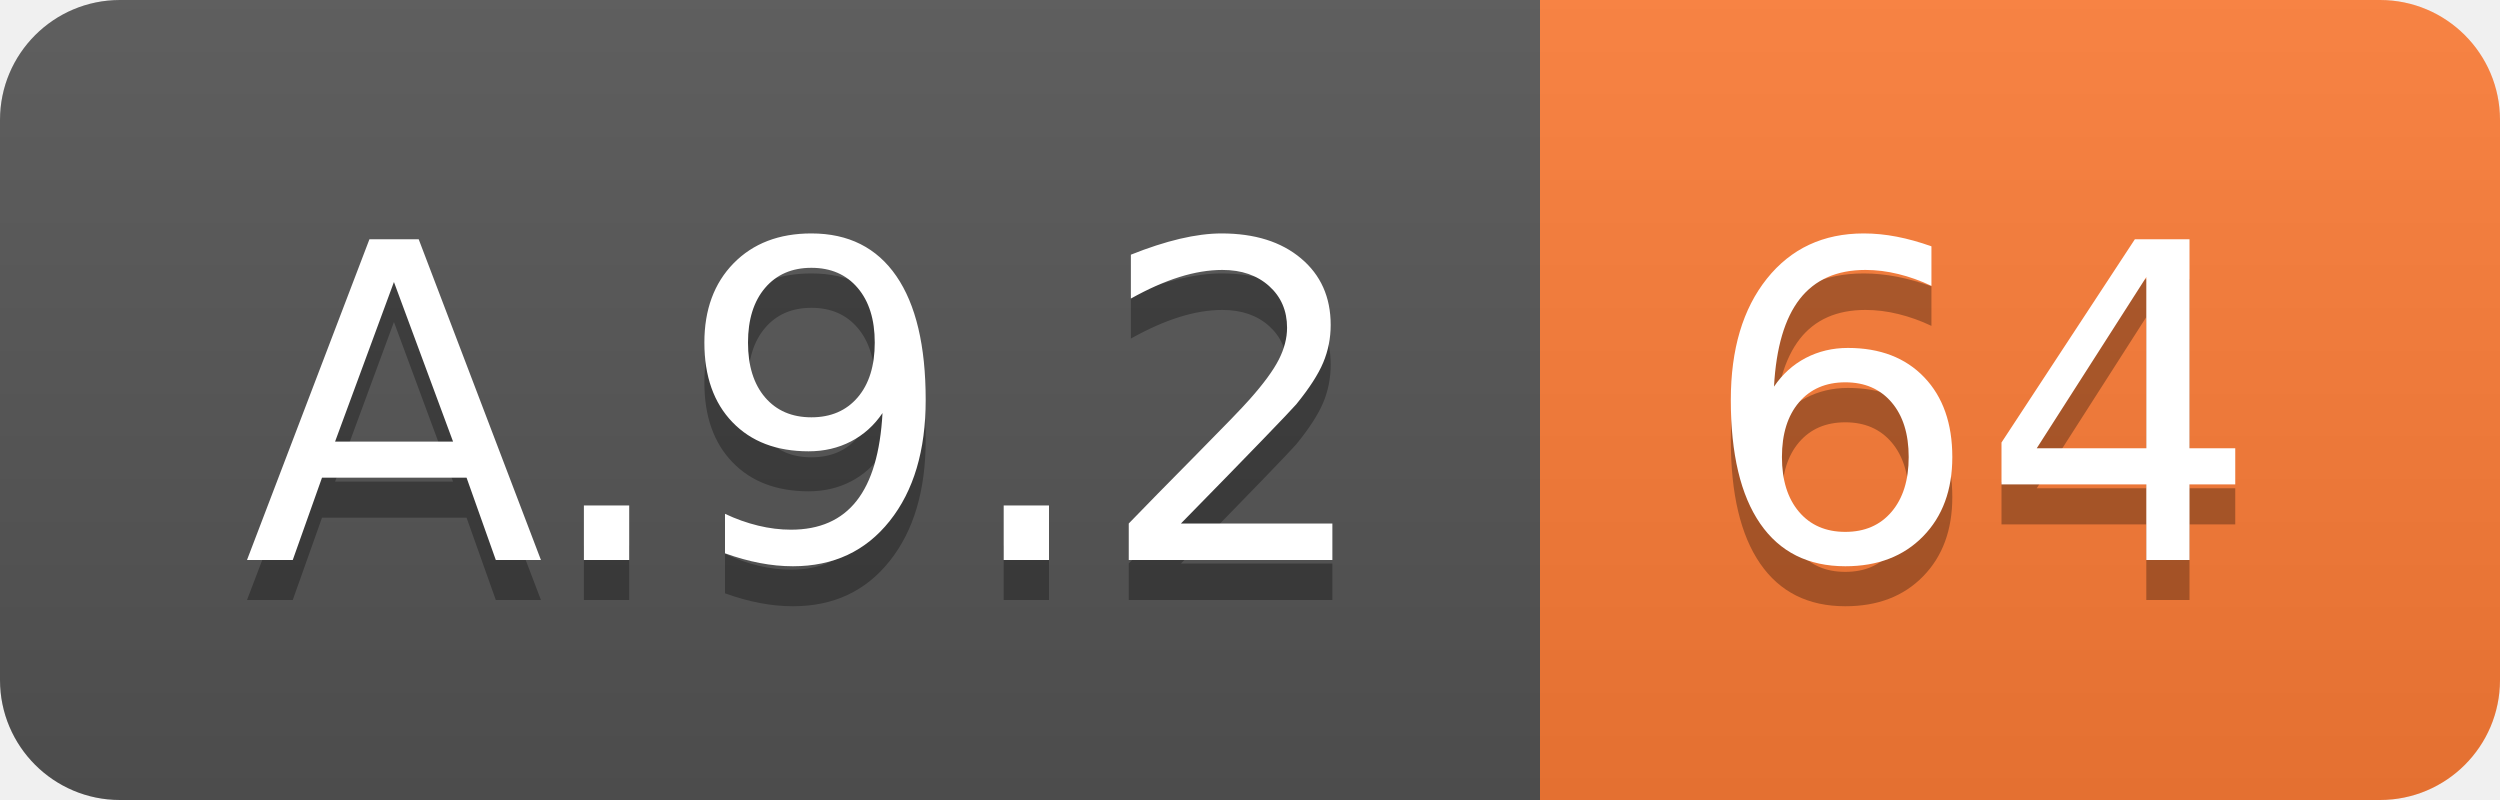
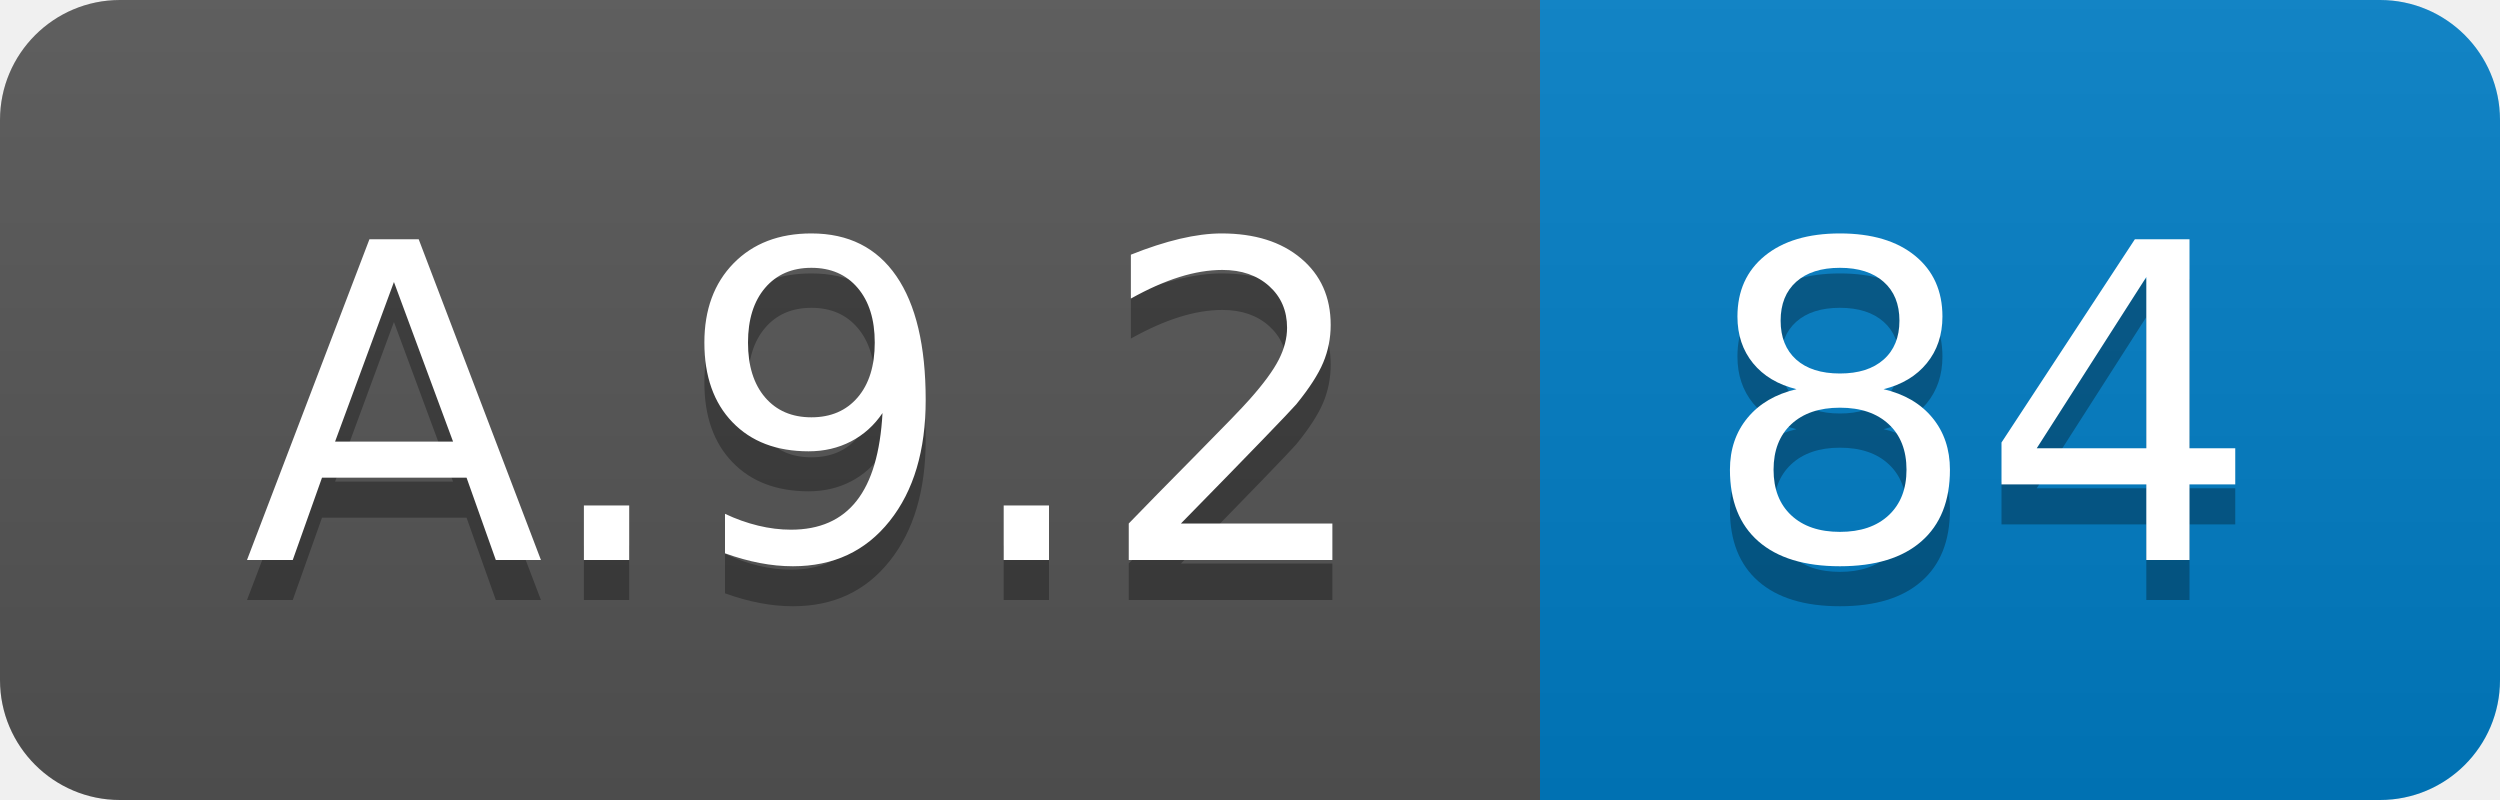
<svg xmlns="http://www.w3.org/2000/svg" width="62.5" height="20">
  <linearGradient id="smooth" x2="0" y2="100%">
    <stop offset="0" stop-color="#bbb" stop-opacity=".1" />
    <stop offset="1" stop-opacity=".1" />
  </linearGradient>
  <clipPath id="round">
    <rect width="62.5" height="20" rx="3" fill="#fff" />
  </clipPath>
  <g clip-path="url(#round)">
    <rect width="38.5" height="20" fill="#555" />
-     <rect x="38.5" width="24.0" height="20" fill="#fe7d37" />
+     <rect x="38.5" width="24.0" height="20" fill="#007ec6" />
    <rect width="62.5" height="20" fill="url(#smooth)" />
  </g>
  <g fill="#fff" text-anchor="middle" font-family="DejaVu Sans,Verdana,Geneva,sans-serif" font-size="110">
    <text x="202.5" y="150" fill="#010101" fill-opacity=".3" transform="scale(0.1)" textLength="285.0" lengthAdjust="spacing">A.9.2</text>
    <text x="202.5" y="140" transform="scale(0.1)" textLength="285.0" lengthAdjust="spacing">A.9.2</text>
-     <text x="495.0" y="150" fill="#010101" fill-opacity=".3" transform="scale(0.1)" textLength="140.0" lengthAdjust="spacing">64</text>
-     <text x="495.0" y="140" transform="scale(0.1)" textLength="140.0" lengthAdjust="spacing">64</text>
+     <text x="495.0" y="150" fill="#010101" fill-opacity=".3" transform="scale(0.1)" textLength="140.0" lengthAdjust="spacing">84</text>
+     <text x="495.0" y="140" transform="scale(0.1)" textLength="140.0" lengthAdjust="spacing">84</text>
  </g>
</svg>
